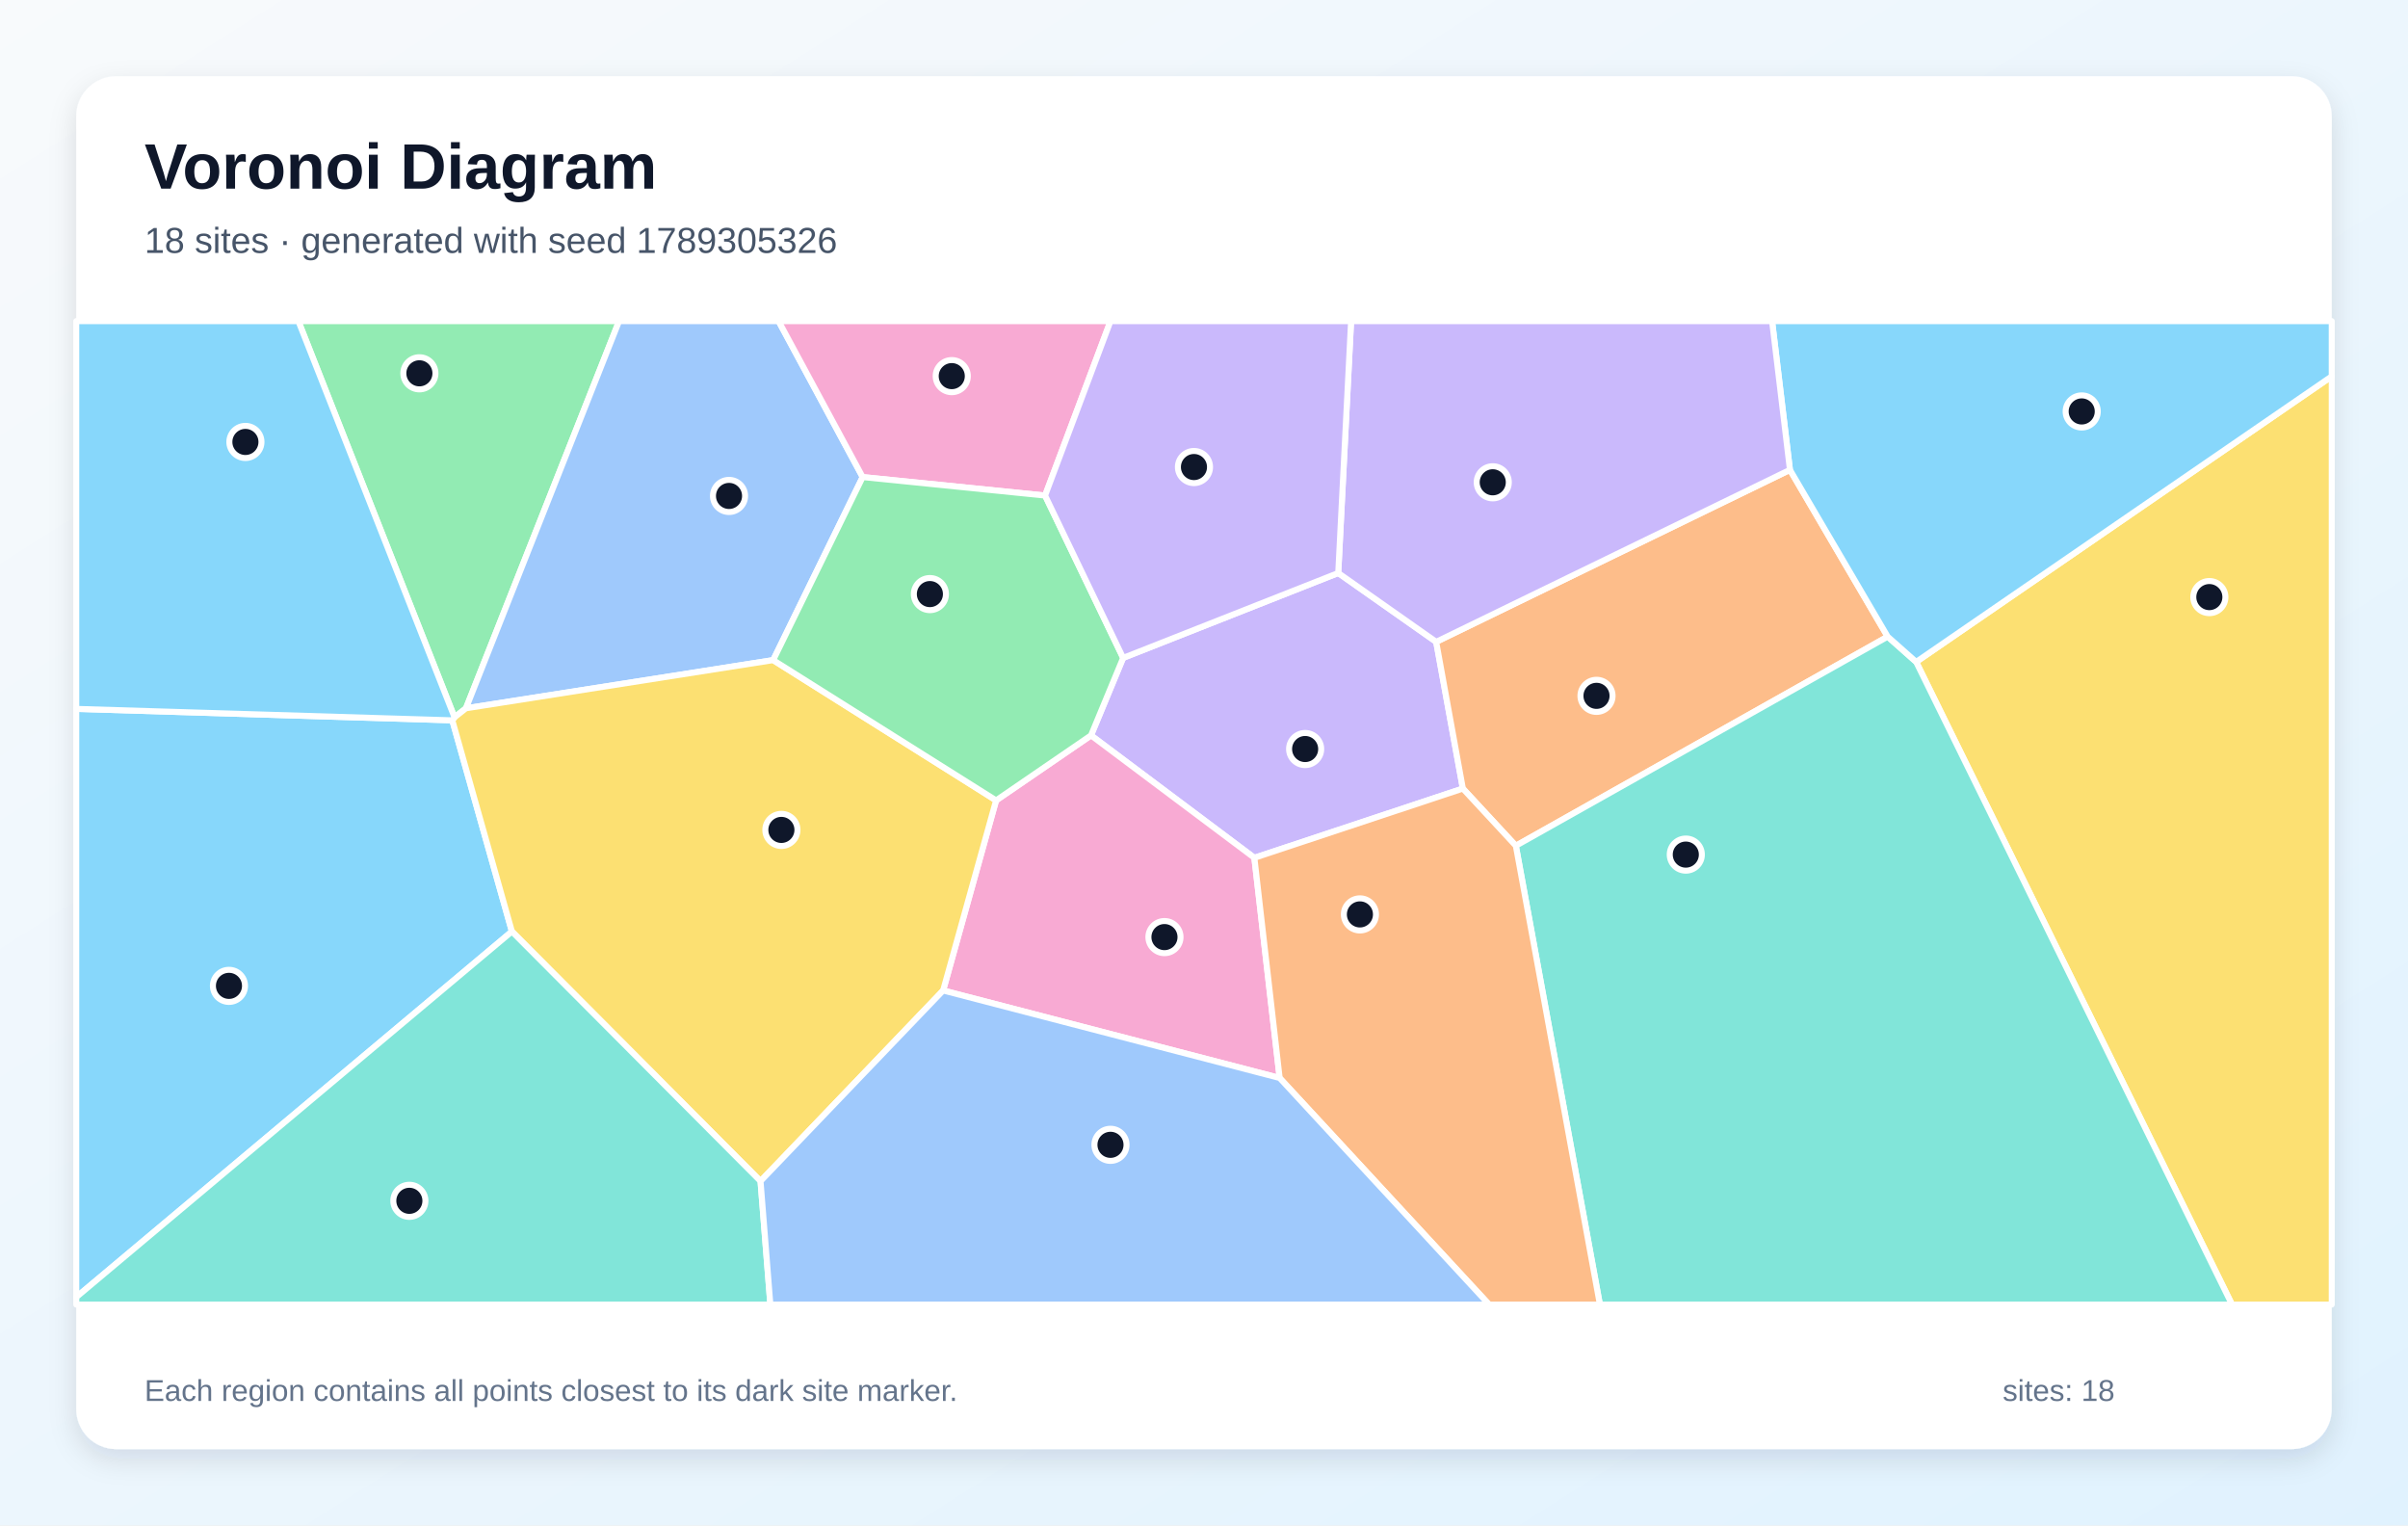
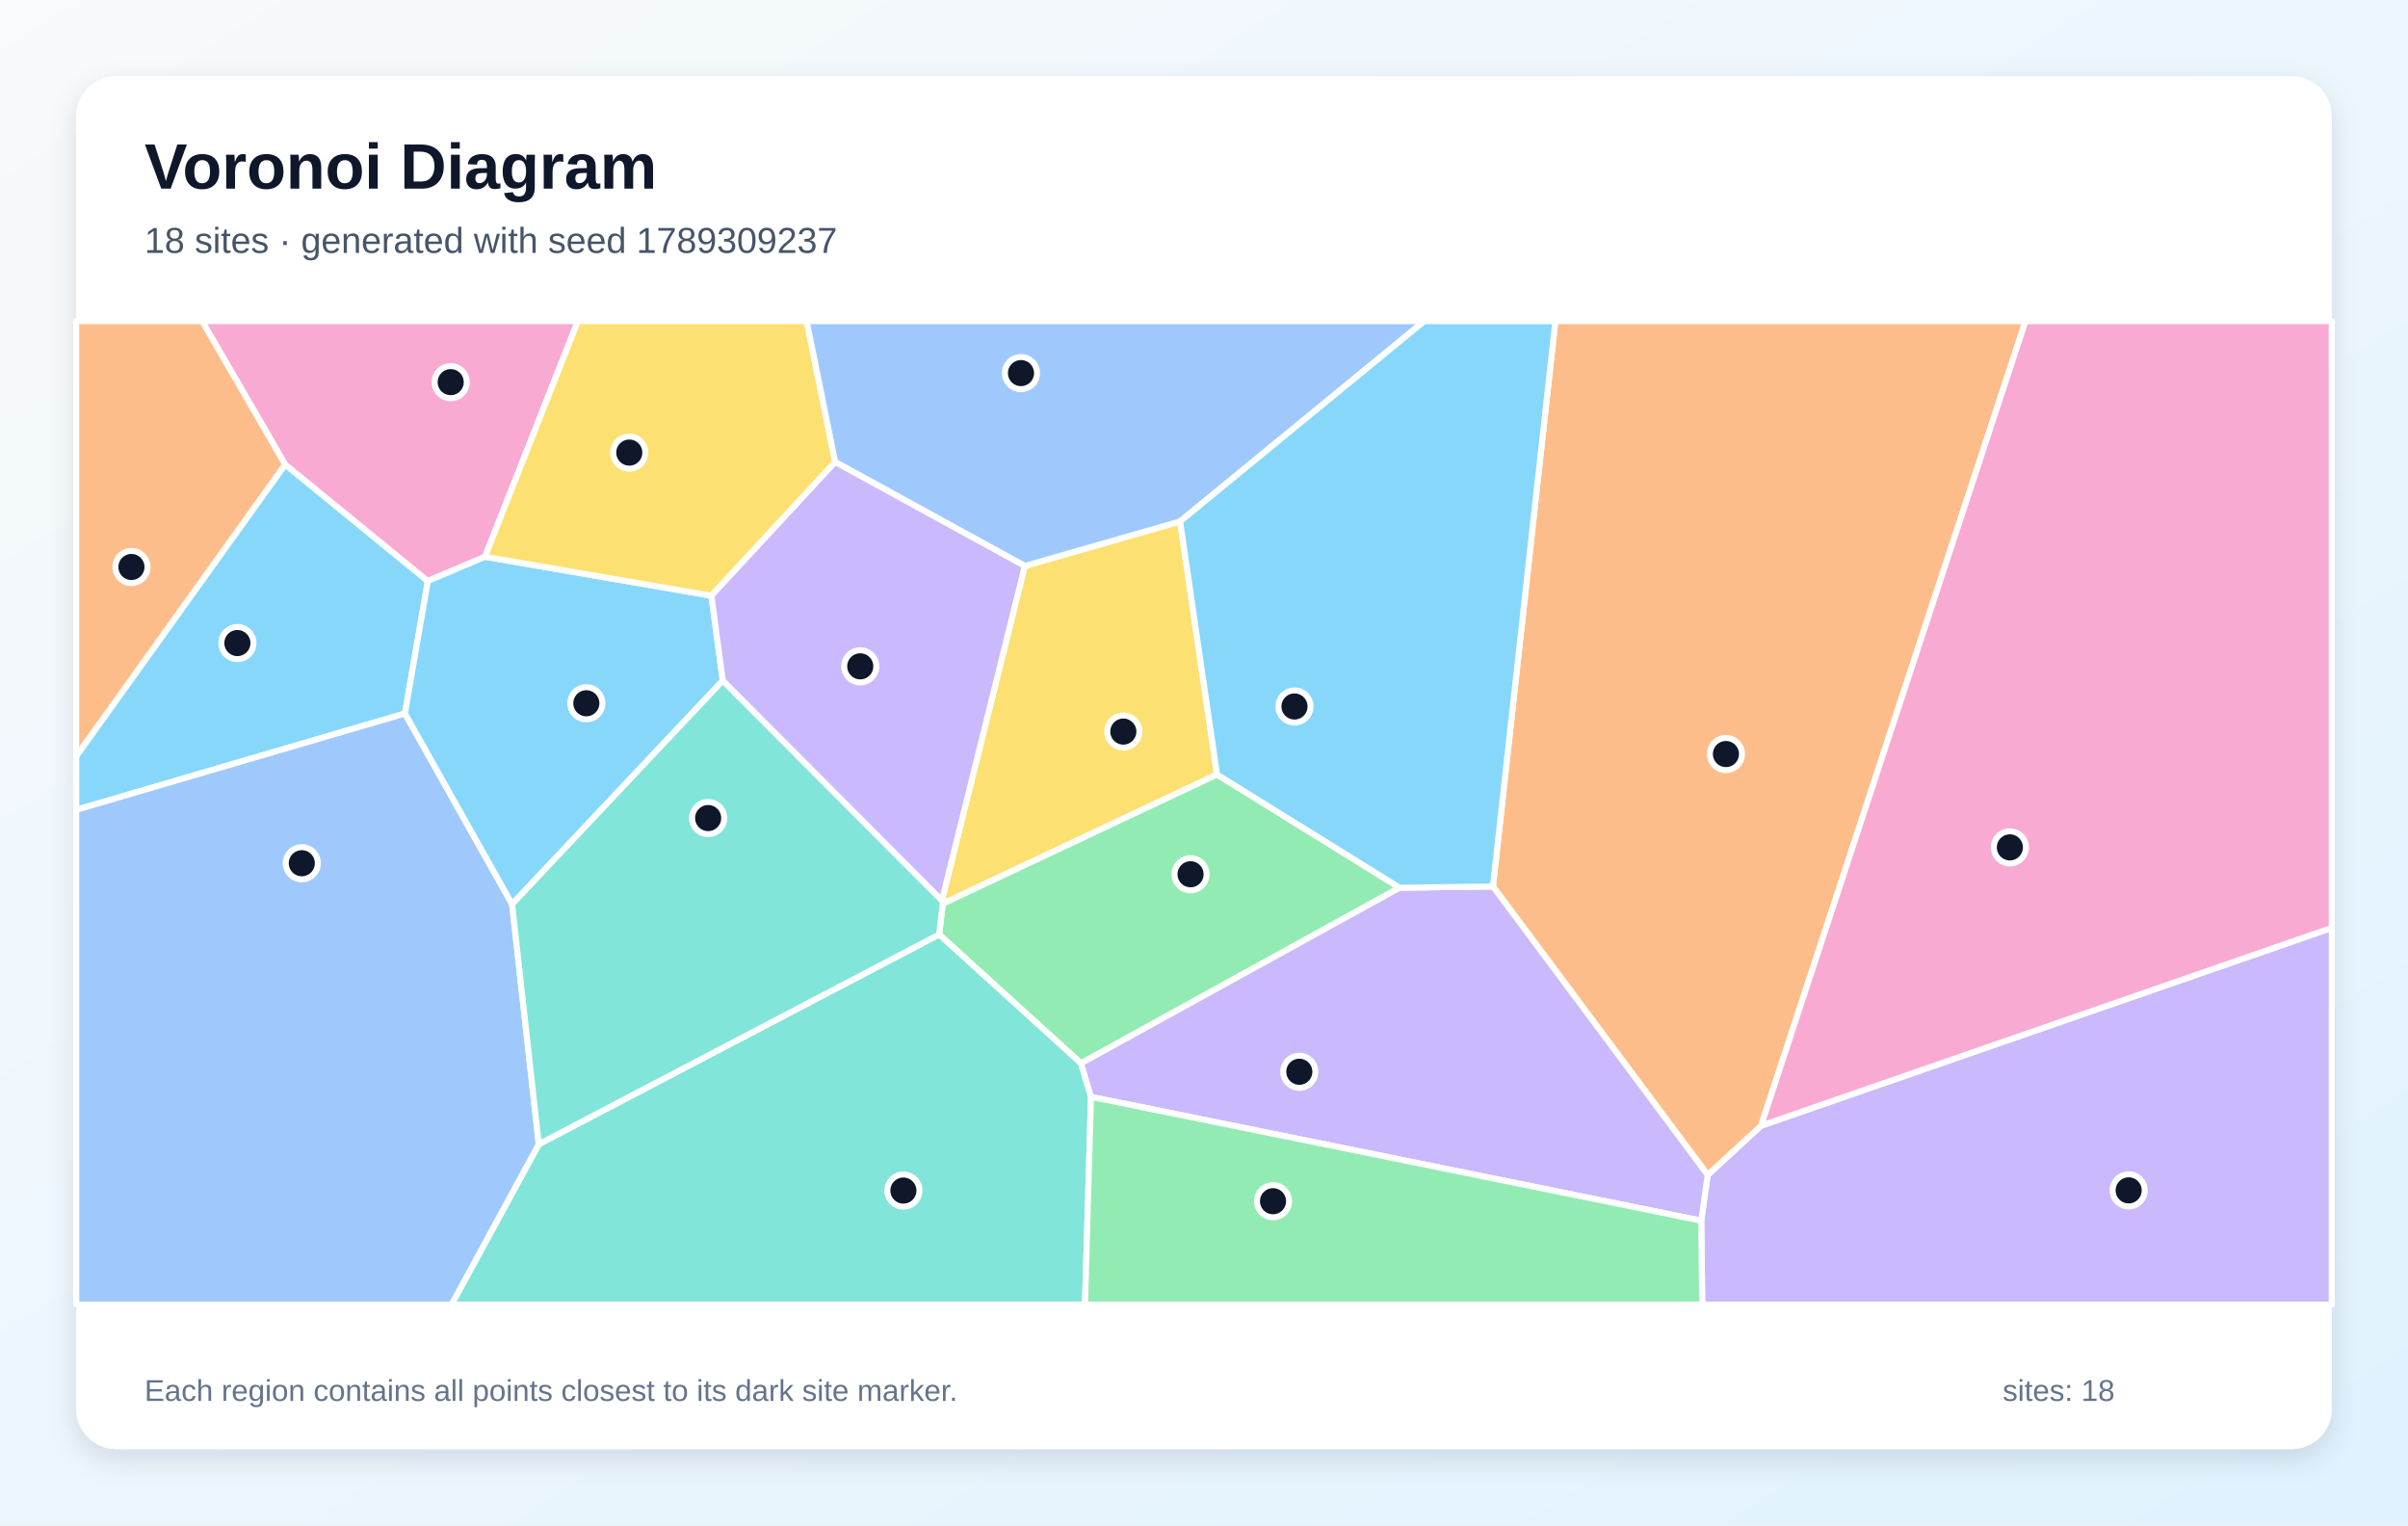
<svg xmlns="http://www.w3.org/2000/svg" width="1200" height="760" viewBox="0 0 1200 760" role="img" aria-labelledby="title description">
  <defs>
    <linearGradient id="background" x1="0" y1="0" x2="1" y2="1">
      <stop stop-color="#F8FAFC" />
      <stop offset="1" stop-color="#E0F2FE" />
    </linearGradient>
    <filter id="shadow" x="-10%" y="-10%" width="120%" height="120%">
      <feDropShadow dx="0" dy="5" stdDeviation="7" flood-color="#0F172A" flood-opacity=".12" />
    </filter>
  </defs>
  <rect width="1200" height="760" fill="url(#background)" />
  <rect x="38" y="38" width="1124" height="684" rx="20" fill="#FFFFFF" filter="url(#shadow)" />
  <g font-family="Arial, sans-serif">
    <text x="72" y="94" font-size="32" font-weight="700" fill="#0F172A">Voronoi Diagram</text>
-     <text x="72" y="126" font-size="18" fill="#475569">18 sites · generated with seed 1789305326</text>
+     <text x="72" y="126" font-size="18" fill="#475569">18 sites · generated with seed 1789309237</text>
  </g>
  <g stroke="#FFFFFF" stroke-width="3" stroke-linejoin="round">
-     <polygon points="38.0,646.3 38.0,353.2 225.4,358.9 255.1,464.1" fill="#38BDF8" fill-opacity="0.60" />
-     <polygon points="559.7,327.8 666.9,285.5 715.7,319.8 729.0,392.9 625.1,427.4 543.7,366.4" fill="#A78BFA" fill-opacity="0.60" />
-     <polygon points="470.0,493.5 496.4,398.8 543.7,366.4 625.1,427.4 637.7,537.1" fill="#F472B6" fill-opacity="0.60" />
-     <polygon points="892.0,234.1 940.7,317.2 755.4,421.4 729.0,392.9 715.7,319.8" fill="#FB923C" fill-opacity="0.60" />
-     <polygon points="954.9,329.8 1162.0,187.5 1162.0,650.0 1112.3,650.0" fill="#FACC15" fill-opacity="0.60" />
-     <polygon points="232.2,352.9 226.5,357.4 148.7,160.0 308.5,160.0" fill="#4ADE80" fill-opacity="0.60" />
-     <polygon points="755.4,421.4 940.7,317.2 954.9,329.8 1112.3,650.0 797.3,650.0" fill="#2DD4BF" fill-opacity="0.60" />
-     <polygon points="429.9,237.7 385.3,328.9 232.2,352.9 308.5,160.0 388.0,160.0" fill="#60A5FA" fill-opacity="0.60" />
-     <polygon points="954.9,329.8 940.7,317.2 892.0,234.1 883.1,160.0 1162.0,160.0 1162.0,187.5" fill="#38BDF8" fill-opacity="0.60" />
-     <polygon points="892.0,234.1 715.7,319.8 666.9,285.5 673.3,160.0 883.1,160.0" fill="#A78BFA" fill-opacity="0.60" />
-     <polygon points="520.8,246.9 429.9,237.7 388.0,160.0 553.4,160.0" fill="#F472B6" fill-opacity="0.60" />
-     <polygon points="637.7,537.1 625.1,427.4 729.0,392.9 755.4,421.4 797.3,650.0 742.1,650.0" fill="#FB923C" fill-opacity="0.60" />
-     <polygon points="379.0,588.5 255.1,464.1 225.4,358.9 226.5,357.4 232.2,352.9 385.3,328.9 496.4,398.8 470.0,493.5" fill="#FACC15" fill-opacity="0.60" />
-     <polygon points="520.8,246.9 559.7,327.8 543.7,366.4 496.4,398.8 385.3,328.9 429.9,237.7" fill="#4ADE80" fill-opacity="0.60" />
-     <polygon points="38.0,646.3 255.1,464.1 379.0,588.5 383.9,650.0 38.0,650.0" fill="#2DD4BF" fill-opacity="0.60" />
-     <polygon points="379.0,588.5 470.0,493.5 637.7,537.1 742.1,650.0 383.9,650.0" fill="#60A5FA" fill-opacity="0.60" />
-     <polygon points="226.5,357.4 225.4,358.9 38.0,353.2 38.0,160.0 148.7,160.0" fill="#38BDF8" fill-opacity="0.60" />
-     <polygon points="666.9,285.5 559.7,327.8 520.8,246.9 553.4,160.0 673.3,160.0" fill="#A78BFA" fill-opacity="0.60" />
+     <polygon points="201.8,355.5 38.0,403.5 38.0,376.7 142.1,231.4 213.2,289.5" fill="#38BDF8" fill-opacity="0.60" />
+     <polygon points="847.8,608.2 851.0,585.4 877.6,560.9 1162.0,462.3 1162.0,650.0 848.3,650.0" fill="#A78BFA" fill-opacity="0.60" />
+     <polygon points="241.7,277.4 213.2,289.5 142.1,231.4 100.7,160.0 288.0,160.0" fill="#F472B6" fill-opacity="0.60" />
+     <polygon points="744.0,441.7 775.1,160.0 1009.4,160.0 877.6,560.9 851.0,585.4" fill="#FB923C" fill-opacity="0.60" />
+     <polygon points="606.5,385.9 469.8,450.3 469.4,448.6 510.7,282.0 588.1,259.8" fill="#FACC15" fill-opacity="0.60" />
+     <polygon points="697.5,442.3 538.7,529.8 468.0,465.6 469.8,450.3 606.5,385.9" fill="#4ADE80" fill-opacity="0.60" />
+     <polygon points="268.5,570.1 468.0,465.6 538.7,529.8 543.7,546.5 540.7,650.0 225.0,650.0" fill="#2DD4BF" fill-opacity="0.60" />
+     <polygon points="38.0,403.5 201.8,355.5 255.2,450.5 268.5,570.1 225.0,650.0 38.0,650.0" fill="#60A5FA" fill-opacity="0.60" />
+     <polygon points="360.2,339.1 255.2,450.5 201.8,355.5 213.2,289.5 241.7,277.4 354.5,296.8" fill="#38BDF8" fill-opacity="0.60" />
+     <polygon points="543.7,546.5 538.7,529.8 697.5,442.3 744.0,441.7 851.0,585.4 847.8,608.2" fill="#A78BFA" fill-opacity="0.60" />
+     <polygon points="1009.4,160.0 1162.0,160.0 1162.0,462.3 877.6,560.9" fill="#F472B6" fill-opacity="0.60" />
+     <polygon points="142.1,231.4 38.0,376.7 38.0,160.0 100.7,160.0" fill="#FB923C" fill-opacity="0.60" />
+     <polygon points="416.2,230.2 354.5,296.8 241.7,277.4 288.0,160.0 402.0,160.0" fill="#FACC15" fill-opacity="0.60" />
+     <polygon points="543.7,546.5 847.8,608.2 848.3,650.0 540.7,650.0" fill="#4ADE80" fill-opacity="0.60" />
+     <polygon points="268.5,570.1 255.2,450.5 360.2,339.1 469.4,448.6 469.8,450.3 468.0,465.6" fill="#2DD4BF" fill-opacity="0.60" />
+     <polygon points="588.1,259.8 510.7,282.0 416.2,230.2 402.0,160.0 709.8,160.0" fill="#60A5FA" fill-opacity="0.60" />
+     <polygon points="697.5,442.3 606.5,385.9 588.1,259.8 709.8,160.0 775.1,160.0 744.0,441.7" fill="#38BDF8" fill-opacity="0.60" />
+     <polygon points="360.2,339.1 354.5,296.8 416.2,230.2 510.7,282.0 469.4,448.6" fill="#A78BFA" fill-opacity="0.60" />
  </g>
  <g>
-     <circle cx="114.1" cy="491.2" r="8" fill="#0F172A" stroke="#FFFFFF" stroke-width="3" />
-     <circle cx="650.4" cy="373.2" r="8" fill="#0F172A" stroke="#FFFFFF" stroke-width="3" />
-     <circle cx="580.3" cy="466.9" r="8" fill="#0F172A" stroke="#FFFFFF" stroke-width="3" />
-     <circle cx="795.6" cy="346.7" r="8" fill="#0F172A" stroke="#FFFFFF" stroke-width="3" />
-     <circle cx="1101.0" cy="297.5" r="8" fill="#0F172A" stroke="#FFFFFF" stroke-width="3" />
-     <circle cx="209.0" cy="186.0" r="8" fill="#0F172A" stroke="#FFFFFF" stroke-width="3" />
-     <circle cx="840.1" cy="425.8" r="8" fill="#0F172A" stroke="#FFFFFF" stroke-width="3" />
-     <circle cx="363.3" cy="247.1" r="8" fill="#0F172A" stroke="#FFFFFF" stroke-width="3" />
-     <circle cx="1037.4" cy="205.0" r="8" fill="#0F172A" stroke="#FFFFFF" stroke-width="3" />
-     <circle cx="743.9" cy="240.3" r="8" fill="#0F172A" stroke="#FFFFFF" stroke-width="3" />
-     <circle cx="474.3" cy="187.4" r="8" fill="#0F172A" stroke="#FFFFFF" stroke-width="3" />
-     <circle cx="677.7" cy="455.6" r="8" fill="#0F172A" stroke="#FFFFFF" stroke-width="3" />
-     <circle cx="389.4" cy="413.5" r="8" fill="#0F172A" stroke="#FFFFFF" stroke-width="3" />
-     <circle cx="463.4" cy="296.0" r="8" fill="#0F172A" stroke="#FFFFFF" stroke-width="3" />
-     <circle cx="204.0" cy="598.3" r="8" fill="#0F172A" stroke="#FFFFFF" stroke-width="3" />
-     <circle cx="553.4" cy="570.4" r="8" fill="#0F172A" stroke="#FFFFFF" stroke-width="3" />
-     <circle cx="122.3" cy="220.2" r="8" fill="#0F172A" stroke="#FFFFFF" stroke-width="3" />
-     <circle cx="595.0" cy="232.7" r="8" fill="#0F172A" stroke="#FFFFFF" stroke-width="3" />
+     <circle cx="118.3" cy="320.4" r="8" fill="#0F172A" stroke="#FFFFFF" stroke-width="3" />
+     <circle cx="1060.8" cy="593.1" r="8" fill="#0F172A" stroke="#FFFFFF" stroke-width="3" />
+     <circle cx="224.6" cy="190.4" r="8" fill="#0F172A" stroke="#FFFFFF" stroke-width="3" />
+     <circle cx="860.1" cy="375.7" r="8" fill="#0F172A" stroke="#FFFFFF" stroke-width="3" />
+     <circle cx="559.8" cy="364.5" r="8" fill="#0F172A" stroke="#FFFFFF" stroke-width="3" />
+     <circle cx="593.3" cy="435.6" r="8" fill="#0F172A" stroke="#FFFFFF" stroke-width="3" />
+     <circle cx="450.2" cy="593.2" r="8" fill="#0F172A" stroke="#FFFFFF" stroke-width="3" />
+     <circle cx="150.4" cy="430.1" r="8" fill="#0F172A" stroke="#FFFFFF" stroke-width="3" />
+     <circle cx="292.2" cy="350.4" r="8" fill="#0F172A" stroke="#FFFFFF" stroke-width="3" />
+     <circle cx="647.5" cy="534.0" r="8" fill="#0F172A" stroke="#FFFFFF" stroke-width="3" />
+     <circle cx="1001.6" cy="422.2" r="8" fill="#0F172A" stroke="#FFFFFF" stroke-width="3" />
+     <circle cx="65.5" cy="282.5" r="8" fill="#0F172A" stroke="#FFFFFF" stroke-width="3" />
+     <circle cx="313.6" cy="225.5" r="8" fill="#0F172A" stroke="#FFFFFF" stroke-width="3" />
+     <circle cx="634.4" cy="598.5" r="8" fill="#0F172A" stroke="#FFFFFF" stroke-width="3" />
+     <circle cx="352.9" cy="407.6" r="8" fill="#0F172A" stroke="#FFFFFF" stroke-width="3" />
+     <circle cx="508.8" cy="185.9" r="8" fill="#0F172A" stroke="#FFFFFF" stroke-width="3" />
+     <circle cx="645.1" cy="352.0" r="8" fill="#0F172A" stroke="#FFFFFF" stroke-width="3" />
+     <circle cx="428.7" cy="332.0" r="8" fill="#0F172A" stroke="#FFFFFF" stroke-width="3" />
  </g>
  <g font-family="Arial, sans-serif" font-size="15" fill="#64748B">
    <text x="72" y="698">Each region contains all points closest to its dark site marker.</text>
    <text x="998" y="698">sites: 18</text>
  </g>
</svg>
